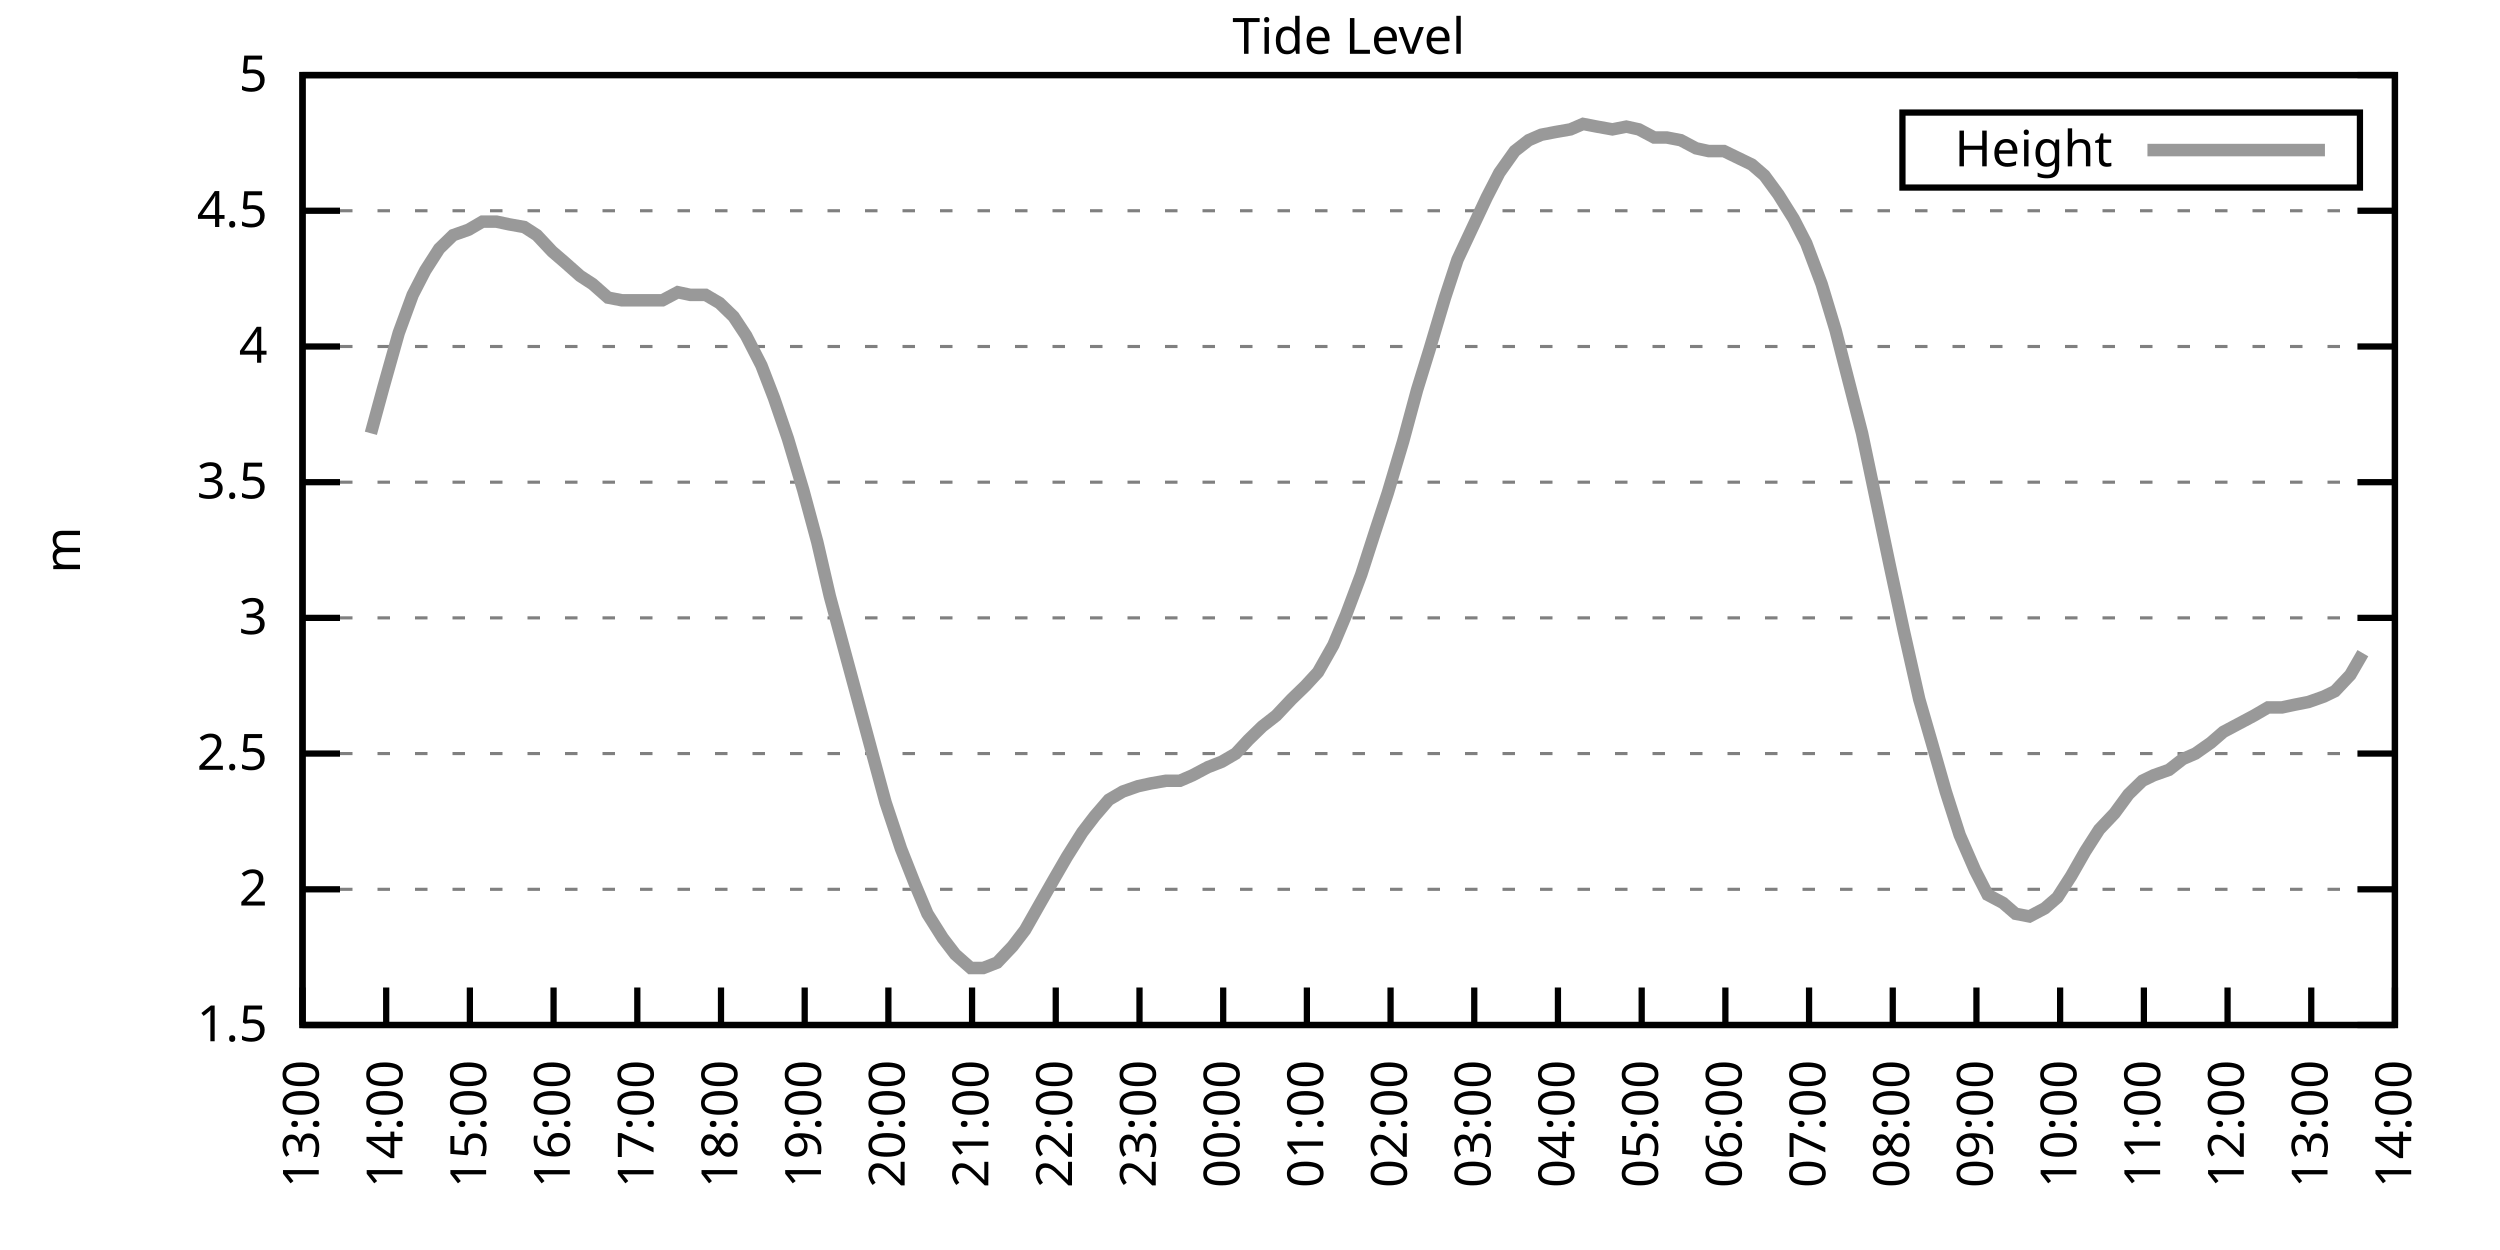
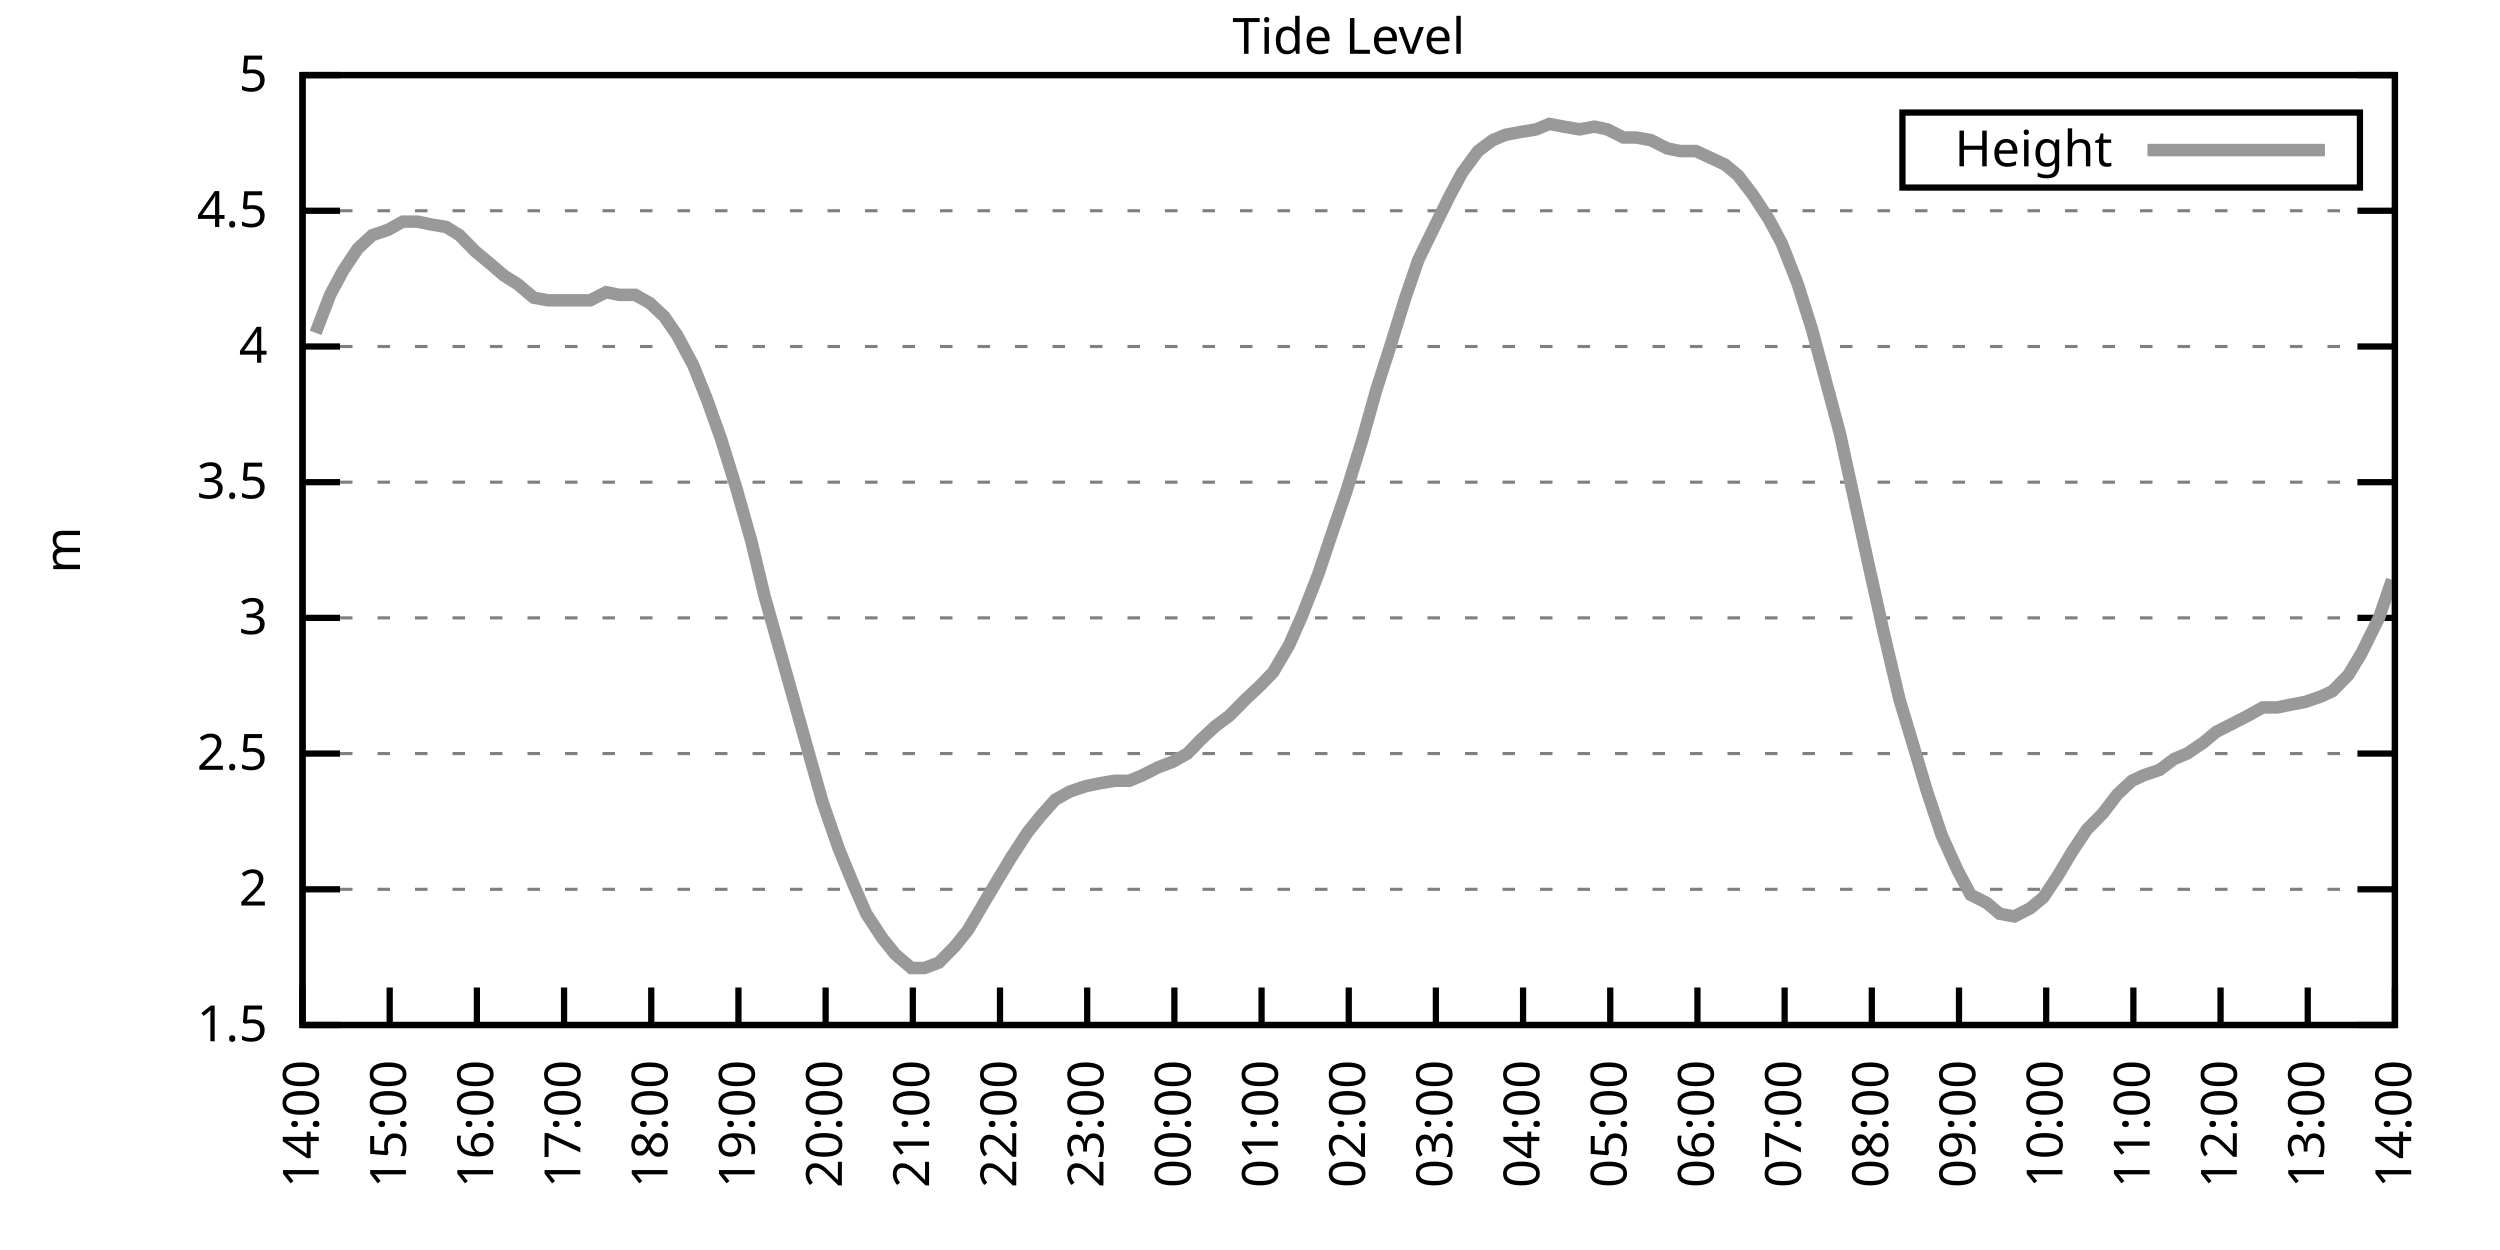
<svg xmlns="http://www.w3.org/2000/svg" xmlns:xlink="http://www.w3.org/1999/xlink" width="400" height="200" viewBox="0 0 400 200">
  <g id="gnuplot_canvas">
    <rect x="0" y="0" width="400" height="200" fill="none" />
    <defs>
      <circle id="gpDot" r="0.5" stroke-width="0.5" stroke="currentColor" />
      <path id="gpPt0" stroke-width="0.333" stroke="currentColor" d="M-1,0 h2 M0,-1 v2" />
      <path id="gpPt1" stroke-width="0.333" stroke="currentColor" d="M-1,-1 L1,1 M1,-1 L-1,1" />
      <path id="gpPt2" stroke-width="0.333" stroke="currentColor" d="M-1,0 L1,0 M0,-1 L0,1 M-1,-1 L1,1 M-1,1 L1,-1" />
      <rect id="gpPt3" stroke-width="0.333" stroke="currentColor" x="-1" y="-1" width="2" height="2" />
      <rect id="gpPt4" stroke-width="0.333" stroke="currentColor" fill="currentColor" x="-1" y="-1" width="2" height="2" />
      <circle id="gpPt5" stroke-width="0.333" stroke="currentColor" cx="0" cy="0" r="1" />
      <use xlink:href="#gpPt5" id="gpPt6" fill="currentColor" stroke="none" />
      <path id="gpPt7" stroke-width="0.333" stroke="currentColor" d="M0,-1.33 L-1.33,0.67 L1.33,0.67 z" />
      <use xlink:href="#gpPt7" id="gpPt8" fill="currentColor" stroke="none" />
      <use xlink:href="#gpPt7" id="gpPt9" stroke="currentColor" transform="rotate(180)" />
      <use xlink:href="#gpPt9" id="gpPt10" fill="currentColor" stroke="none" />
      <use xlink:href="#gpPt3" id="gpPt11" stroke="currentColor" transform="rotate(45)" />
      <use xlink:href="#gpPt11" id="gpPt12" fill="currentColor" stroke="none" />
      <path id="gpPt13" stroke-width="0.333" stroke="currentColor" d="M0,1.330 L1.265,0.411 L0.782,-1.067 L-0.782,-1.076 L-1.265,0.411 z" />
      <use xlink:href="#gpPt13" id="gpPt14" fill="currentColor" stroke="none" />
      <filter id="textbox" filterUnits="objectBoundingBox" x="0" y="0" height="1" width="1">
        <feFlood flood-color="white" flood-opacity="1" result="bgnd" />
        <feComposite in="SourceGraphic" in2="bgnd" operator="atop" />
      </filter>
      <filter id="greybox" filterUnits="objectBoundingBox" x="0" y="0" height="1" width="1">
        <feFlood flood-color="lightgrey" flood-opacity="1" result="grey" />
        <feComposite in="SourceGraphic" in2="grey" operator="atop" />
      </filter>
    </defs>
    <g fill="none" color="white" stroke="currentColor" stroke-width="1.00" stroke-linecap="butt" stroke-linejoin="miter">
</g>
    <g fill="none" color="black" stroke="currentColor" stroke-width="1.00" stroke-linecap="butt" stroke-linejoin="miter">
      <g stroke="none" shape-rendering="crispEdges">
        <polygon fill="rgb(255, 255, 255)" points="48.40,164.00 383.18,164.00 383.18,12.02 48.40,12.02 " />
      </g>
    </g>
    <g fill="none" color="black" stroke="currentColor" stroke-width="1.00" stroke-linecap="butt" stroke-linejoin="miter">
</g>
    <g fill="none" color="black" stroke="black" stroke-width="0.50" stroke-linecap="butt" stroke-linejoin="miter">
</g>
    <g fill="none" color="gray" stroke="currentColor" stroke-width="0.50" stroke-linecap="butt" stroke-linejoin="miter">
      <path stroke="gray" stroke-dasharray="2,4" class="gridline" d="M48.40,164.00 L383.19,164.00  " />
    </g>
    <g fill="none" color="gray" stroke="gray" stroke-width="1.00" stroke-linecap="butt" stroke-linejoin="miter">
</g>
    <g fill="none" color="black" stroke="currentColor" stroke-width="1.00" stroke-linecap="butt" stroke-linejoin="miter">
      <path stroke="black" d="M48.40,164.00 L54.40,164.00 M383.19,164.00 L377.19,164.00  " />
      <g transform="translate(42.80,166.60)" stroke="none" fill="black" font-family="Sans" font-size="8.00" text-anchor="end">
        <text>
          <tspan font-family="Sans"> 1.5</tspan>
        </text>
      </g>
    </g>
    <g fill="none" color="black" stroke="currentColor" stroke-width="1.00" stroke-linecap="butt" stroke-linejoin="miter">
</g>
    <g fill="none" color="black" stroke="black" stroke-width="0.50" stroke-linecap="butt" stroke-linejoin="miter">
</g>
    <g fill="none" color="gray" stroke="currentColor" stroke-width="0.50" stroke-linecap="butt" stroke-linejoin="miter">
      <path stroke="gray" stroke-dasharray="2,4" class="gridline" d="M48.40,142.29 L383.19,142.29  " />
    </g>
    <g fill="none" color="gray" stroke="gray" stroke-width="1.00" stroke-linecap="butt" stroke-linejoin="miter">
</g>
    <g fill="none" color="black" stroke="currentColor" stroke-width="1.00" stroke-linecap="butt" stroke-linejoin="miter">
      <path stroke="black" d="M48.40,142.29 L54.40,142.29 M383.19,142.29 L377.19,142.29  " />
      <g transform="translate(42.80,144.89)" stroke="none" fill="black" font-family="Sans" font-size="8.00" text-anchor="end">
        <text>
          <tspan font-family="Sans"> 2</tspan>
        </text>
      </g>
    </g>
    <g fill="none" color="black" stroke="currentColor" stroke-width="1.00" stroke-linecap="butt" stroke-linejoin="miter">
</g>
    <g fill="none" color="black" stroke="black" stroke-width="0.50" stroke-linecap="butt" stroke-linejoin="miter">
</g>
    <g fill="none" color="gray" stroke="currentColor" stroke-width="0.50" stroke-linecap="butt" stroke-linejoin="miter">
      <path stroke="gray" stroke-dasharray="2,4" class="gridline" d="M48.40,120.57 L383.19,120.57  " />
    </g>
    <g fill="none" color="gray" stroke="gray" stroke-width="1.00" stroke-linecap="butt" stroke-linejoin="miter">
</g>
    <g fill="none" color="black" stroke="currentColor" stroke-width="1.00" stroke-linecap="butt" stroke-linejoin="miter">
      <path stroke="black" d="M48.40,120.57 L54.40,120.57 M383.19,120.57 L377.19,120.57  " />
      <g transform="translate(42.80,123.17)" stroke="none" fill="black" font-family="Sans" font-size="8.00" text-anchor="end">
        <text>
          <tspan font-family="Sans"> 2.5</tspan>
        </text>
      </g>
    </g>
    <g fill="none" color="black" stroke="currentColor" stroke-width="1.00" stroke-linecap="butt" stroke-linejoin="miter">
</g>
    <g fill="none" color="black" stroke="black" stroke-width="0.50" stroke-linecap="butt" stroke-linejoin="miter">
</g>
    <g fill="none" color="gray" stroke="currentColor" stroke-width="0.50" stroke-linecap="butt" stroke-linejoin="miter">
      <path stroke="gray" stroke-dasharray="2,4" class="gridline" d="M48.40,98.86 L383.19,98.86  " />
    </g>
    <g fill="none" color="gray" stroke="gray" stroke-width="1.00" stroke-linecap="butt" stroke-linejoin="miter">
</g>
    <g fill="none" color="black" stroke="currentColor" stroke-width="1.00" stroke-linecap="butt" stroke-linejoin="miter">
      <path stroke="black" d="M48.40,98.86 L54.40,98.86 M383.19,98.86 L377.19,98.86  " />
      <g transform="translate(42.80,101.46)" stroke="none" fill="black" font-family="Sans" font-size="8.00" text-anchor="end">
        <text>
          <tspan font-family="Sans"> 3</tspan>
        </text>
      </g>
    </g>
    <g fill="none" color="black" stroke="currentColor" stroke-width="1.00" stroke-linecap="butt" stroke-linejoin="miter">
</g>
    <g fill="none" color="black" stroke="black" stroke-width="0.50" stroke-linecap="butt" stroke-linejoin="miter">
</g>
    <g fill="none" color="gray" stroke="currentColor" stroke-width="0.50" stroke-linecap="butt" stroke-linejoin="miter">
      <path stroke="gray" stroke-dasharray="2,4" class="gridline" d="M48.40,77.15 L383.19,77.15  " />
    </g>
    <g fill="none" color="gray" stroke="gray" stroke-width="1.00" stroke-linecap="butt" stroke-linejoin="miter">
</g>
    <g fill="none" color="black" stroke="currentColor" stroke-width="1.00" stroke-linecap="butt" stroke-linejoin="miter">
      <path stroke="black" d="M48.40,77.15 L54.40,77.15 M383.19,77.15 L377.19,77.15  " />
      <g transform="translate(42.80,79.75)" stroke="none" fill="black" font-family="Sans" font-size="8.00" text-anchor="end">
        <text>
          <tspan font-family="Sans"> 3.5</tspan>
        </text>
      </g>
    </g>
    <g fill="none" color="black" stroke="currentColor" stroke-width="1.00" stroke-linecap="butt" stroke-linejoin="miter">
</g>
    <g fill="none" color="black" stroke="black" stroke-width="0.50" stroke-linecap="butt" stroke-linejoin="miter">
</g>
    <g fill="none" color="gray" stroke="currentColor" stroke-width="0.50" stroke-linecap="butt" stroke-linejoin="miter">
      <path stroke="gray" stroke-dasharray="2,4" class="gridline" d="M48.40,55.44 L383.19,55.44  " />
    </g>
    <g fill="none" color="gray" stroke="gray" stroke-width="1.00" stroke-linecap="butt" stroke-linejoin="miter">
</g>
    <g fill="none" color="black" stroke="currentColor" stroke-width="1.00" stroke-linecap="butt" stroke-linejoin="miter">
      <path stroke="black" d="M48.40,55.44 L54.40,55.44 M383.19,55.44 L377.19,55.44  " />
      <g transform="translate(42.80,58.04)" stroke="none" fill="black" font-family="Sans" font-size="8.00" text-anchor="end">
        <text>
          <tspan font-family="Sans"> 4</tspan>
        </text>
      </g>
    </g>
    <g fill="none" color="black" stroke="currentColor" stroke-width="1.00" stroke-linecap="butt" stroke-linejoin="miter">
</g>
    <g fill="none" color="black" stroke="black" stroke-width="0.50" stroke-linecap="butt" stroke-linejoin="miter">
</g>
    <g fill="none" color="gray" stroke="currentColor" stroke-width="0.50" stroke-linecap="butt" stroke-linejoin="miter">
      <path stroke="gray" stroke-dasharray="2,4" class="gridline" d="M48.40,33.72 L383.19,33.72  " />
    </g>
    <g fill="none" color="gray" stroke="gray" stroke-width="1.00" stroke-linecap="butt" stroke-linejoin="miter">
</g>
    <g fill="none" color="black" stroke="currentColor" stroke-width="1.00" stroke-linecap="butt" stroke-linejoin="miter">
      <path stroke="black" d="M48.40,33.72 L54.40,33.72 M383.19,33.72 L377.19,33.72  " />
      <g transform="translate(42.80,36.32)" stroke="none" fill="black" font-family="Sans" font-size="8.00" text-anchor="end">
        <text>
          <tspan font-family="Sans"> 4.5</tspan>
        </text>
      </g>
    </g>
    <g fill="none" color="black" stroke="currentColor" stroke-width="1.00" stroke-linecap="butt" stroke-linejoin="miter">
</g>
    <g fill="none" color="black" stroke="black" stroke-width="0.50" stroke-linecap="butt" stroke-linejoin="miter">
</g>
    <g fill="none" color="gray" stroke="currentColor" stroke-width="0.50" stroke-linecap="butt" stroke-linejoin="miter">
      <path stroke="gray" stroke-dasharray="2,4" class="gridline" d="M48.40,12.01 L383.19,12.01  " />
    </g>
    <g fill="none" color="gray" stroke="gray" stroke-width="1.00" stroke-linecap="butt" stroke-linejoin="miter">
</g>
    <g fill="none" color="black" stroke="currentColor" stroke-width="1.00" stroke-linecap="butt" stroke-linejoin="miter">
      <path stroke="black" d="M48.40,12.01 L54.40,12.01 M383.19,12.01 L377.19,12.01  " />
      <g transform="translate(42.80,14.61)" stroke="none" fill="black" font-family="Sans" font-size="8.00" text-anchor="end">
        <text>
          <tspan font-family="Sans"> 5</tspan>
        </text>
      </g>
    </g>
    <g fill="none" color="black" stroke="currentColor" stroke-width="1.00" stroke-linecap="butt" stroke-linejoin="miter">
      <path stroke="black" d="M48.40,164.00 L48.40,158.00  " />
      <g transform="translate(51.00,169.60) rotate(270.00)" stroke="none" fill="black" font-family="Sans" font-size="8.00" text-anchor="end">
        <text>
-           <tspan font-family="Sans">13:00</tspan>
-         </text>
-       </g>
-     </g>
-     <g fill="none" color="black" stroke="currentColor" stroke-width="1.00" stroke-linecap="butt" stroke-linejoin="miter">
-       <path stroke="black" d="M61.79,164.00 L61.79,158.00  " />
-       <g transform="translate(64.39,169.60) rotate(270.00)" stroke="none" fill="black" font-family="Sans" font-size="8.00" text-anchor="end">
-         <text>
          <tspan font-family="Sans">14:00</tspan>
        </text>
      </g>
    </g>
    <g fill="none" color="black" stroke="currentColor" stroke-width="1.00" stroke-linecap="butt" stroke-linejoin="miter">
-       <path stroke="black" d="M75.18,164.00 L75.18,158.00  " />
-       <g transform="translate(77.78,169.60) rotate(270.00)" stroke="none" fill="black" font-family="Sans" font-size="8.00" text-anchor="end">
+       <path stroke="black" d="M62.35,164.00 L62.35,158.00  " />
+       <g transform="translate(64.95,169.60) rotate(270.00)" stroke="none" fill="black" font-family="Sans" font-size="8.00" text-anchor="end">
        <text>
          <tspan font-family="Sans">15:00</tspan>
        </text>
      </g>
    </g>
    <g fill="none" color="black" stroke="currentColor" stroke-width="1.00" stroke-linecap="butt" stroke-linejoin="miter">
-       <path stroke="black" d="M88.57,164.00 L88.57,158.00  " />
-       <g transform="translate(91.17,169.60) rotate(270.00)" stroke="none" fill="black" font-family="Sans" font-size="8.00" text-anchor="end">
+       <path stroke="black" d="M76.30,164.00 L76.30,158.00  " />
+       <g transform="translate(78.90,169.60) rotate(270.00)" stroke="none" fill="black" font-family="Sans" font-size="8.00" text-anchor="end">
        <text>
          <tspan font-family="Sans">16:00</tspan>
        </text>
      </g>
    </g>
    <g fill="none" color="black" stroke="currentColor" stroke-width="1.00" stroke-linecap="butt" stroke-linejoin="miter">
-       <path stroke="black" d="M101.97,164.00 L101.97,158.00  " />
-       <g transform="translate(104.57,169.60) rotate(270.00)" stroke="none" fill="black" font-family="Sans" font-size="8.00" text-anchor="end">
+       <path stroke="black" d="M90.25,164.00 L90.25,158.00  " />
+       <g transform="translate(92.85,169.60) rotate(270.00)" stroke="none" fill="black" font-family="Sans" font-size="8.00" text-anchor="end">
        <text>
          <tspan font-family="Sans">17:00</tspan>
        </text>
      </g>
    </g>
    <g fill="none" color="black" stroke="currentColor" stroke-width="1.00" stroke-linecap="butt" stroke-linejoin="miter">
-       <path stroke="black" d="M115.36,164.00 L115.36,158.00  " />
-       <g transform="translate(117.96,169.60) rotate(270.00)" stroke="none" fill="black" font-family="Sans" font-size="8.00" text-anchor="end">
+       <path stroke="black" d="M104.20,164.00 L104.20,158.00  " />
+       <g transform="translate(106.80,169.60) rotate(270.00)" stroke="none" fill="black" font-family="Sans" font-size="8.00" text-anchor="end">
        <text>
          <tspan font-family="Sans">18:00</tspan>
        </text>
      </g>
    </g>
    <g fill="none" color="black" stroke="currentColor" stroke-width="1.00" stroke-linecap="butt" stroke-linejoin="miter">
-       <path stroke="black" d="M128.75,164.00 L128.75,158.00  " />
-       <g transform="translate(131.35,169.60) rotate(270.00)" stroke="none" fill="black" font-family="Sans" font-size="8.00" text-anchor="end">
+       <path stroke="black" d="M118.15,164.00 L118.15,158.00  " />
+       <g transform="translate(120.75,169.60) rotate(270.00)" stroke="none" fill="black" font-family="Sans" font-size="8.00" text-anchor="end">
        <text>
          <tspan font-family="Sans">19:00</tspan>
        </text>
      </g>
    </g>
    <g fill="none" color="black" stroke="currentColor" stroke-width="1.00" stroke-linecap="butt" stroke-linejoin="miter">
-       <path stroke="black" d="M142.14,164.00 L142.14,158.00  " />
-       <g transform="translate(144.74,169.60) rotate(270.00)" stroke="none" fill="black" font-family="Sans" font-size="8.00" text-anchor="end">
+       <path stroke="black" d="M132.10,164.00 L132.10,158.00  " />
+       <g transform="translate(134.70,169.60) rotate(270.00)" stroke="none" fill="black" font-family="Sans" font-size="8.00" text-anchor="end">
        <text>
          <tspan font-family="Sans">20:00</tspan>
        </text>
      </g>
    </g>
    <g fill="none" color="black" stroke="currentColor" stroke-width="1.00" stroke-linecap="butt" stroke-linejoin="miter">
-       <path stroke="black" d="M155.53,164.00 L155.53,158.00  " />
-       <g transform="translate(158.13,169.60) rotate(270.00)" stroke="none" fill="black" font-family="Sans" font-size="8.00" text-anchor="end">
+       <path stroke="black" d="M146.05,164.00 L146.05,158.00  " />
+       <g transform="translate(148.65,169.60) rotate(270.00)" stroke="none" fill="black" font-family="Sans" font-size="8.00" text-anchor="end">
        <text>
          <tspan font-family="Sans">21:00</tspan>
        </text>
      </g>
    </g>
    <g fill="none" color="black" stroke="currentColor" stroke-width="1.00" stroke-linecap="butt" stroke-linejoin="miter">
-       <path stroke="black" d="M168.92,164.00 L168.92,158.00  " />
-       <g transform="translate(171.52,169.60) rotate(270.00)" stroke="none" fill="black" font-family="Sans" font-size="8.00" text-anchor="end">
+       <path stroke="black" d="M160.00,164.00 L160.00,158.00  " />
+       <g transform="translate(162.60,169.60) rotate(270.00)" stroke="none" fill="black" font-family="Sans" font-size="8.00" text-anchor="end">
        <text>
          <tspan font-family="Sans">22:00</tspan>
        </text>
      </g>
    </g>
    <g fill="none" color="black" stroke="currentColor" stroke-width="1.00" stroke-linecap="butt" stroke-linejoin="miter">
-       <path stroke="black" d="M182.32,164.00 L182.32,158.00  " />
-       <g transform="translate(184.92,169.60) rotate(270.00)" stroke="none" fill="black" font-family="Sans" font-size="8.00" text-anchor="end">
+       <path stroke="black" d="M173.95,164.00 L173.95,158.00  " />
+       <g transform="translate(176.55,169.60) rotate(270.00)" stroke="none" fill="black" font-family="Sans" font-size="8.00" text-anchor="end">
        <text>
          <tspan font-family="Sans">23:00</tspan>
        </text>
      </g>
    </g>
    <g fill="none" color="black" stroke="currentColor" stroke-width="1.00" stroke-linecap="butt" stroke-linejoin="miter">
-       <path stroke="black" d="M195.71,164.00 L195.71,158.00  " />
-       <g transform="translate(198.31,169.60) rotate(270.00)" stroke="none" fill="black" font-family="Sans" font-size="8.00" text-anchor="end">
+       <path stroke="black" d="M187.90,164.00 L187.90,158.00  " />
+       <g transform="translate(190.50,169.60) rotate(270.00)" stroke="none" fill="black" font-family="Sans" font-size="8.00" text-anchor="end">
        <text>
          <tspan font-family="Sans">00:00</tspan>
        </text>
      </g>
    </g>
    <g fill="none" color="black" stroke="currentColor" stroke-width="1.00" stroke-linecap="butt" stroke-linejoin="miter">
-       <path stroke="black" d="M209.10,164.00 L209.10,158.00  " />
-       <g transform="translate(211.70,169.60) rotate(270.00)" stroke="none" fill="black" font-family="Sans" font-size="8.00" text-anchor="end">
+       <path stroke="black" d="M201.85,164.00 L201.85,158.00  " />
+       <g transform="translate(204.45,169.60) rotate(270.00)" stroke="none" fill="black" font-family="Sans" font-size="8.00" text-anchor="end">
        <text>
          <tspan font-family="Sans">01:00</tspan>
        </text>
      </g>
    </g>
    <g fill="none" color="black" stroke="currentColor" stroke-width="1.00" stroke-linecap="butt" stroke-linejoin="miter">
-       <path stroke="black" d="M222.49,164.00 L222.49,158.00  " />
-       <g transform="translate(225.09,169.60) rotate(270.00)" stroke="none" fill="black" font-family="Sans" font-size="8.00" text-anchor="end">
+       <path stroke="black" d="M215.80,164.00 L215.80,158.00  " />
+       <g transform="translate(218.40,169.60) rotate(270.00)" stroke="none" fill="black" font-family="Sans" font-size="8.00" text-anchor="end">
        <text>
          <tspan font-family="Sans">02:00</tspan>
        </text>
      </g>
    </g>
    <g fill="none" color="black" stroke="currentColor" stroke-width="1.00" stroke-linecap="butt" stroke-linejoin="miter">
-       <path stroke="black" d="M235.88,164.00 L235.88,158.00  " />
-       <g transform="translate(238.48,169.60) rotate(270.00)" stroke="none" fill="black" font-family="Sans" font-size="8.00" text-anchor="end">
+       <path stroke="black" d="M229.74,164.00 L229.74,158.00  " />
+       <g transform="translate(232.34,169.60) rotate(270.00)" stroke="none" fill="black" font-family="Sans" font-size="8.00" text-anchor="end">
        <text>
          <tspan font-family="Sans">03:00</tspan>
        </text>
      </g>
    </g>
    <g fill="none" color="black" stroke="currentColor" stroke-width="1.00" stroke-linecap="butt" stroke-linejoin="miter">
-       <path stroke="black" d="M249.27,164.00 L249.27,158.00  " />
-       <g transform="translate(251.87,169.60) rotate(270.00)" stroke="none" fill="black" font-family="Sans" font-size="8.00" text-anchor="end">
+       <path stroke="black" d="M243.69,164.00 L243.69,158.00  " />
+       <g transform="translate(246.29,169.60) rotate(270.00)" stroke="none" fill="black" font-family="Sans" font-size="8.00" text-anchor="end">
        <text>
          <tspan font-family="Sans">04:00</tspan>
        </text>
      </g>
    </g>
    <g fill="none" color="black" stroke="currentColor" stroke-width="1.00" stroke-linecap="butt" stroke-linejoin="miter">
-       <path stroke="black" d="M262.67,164.00 L262.67,158.00  " />
-       <g transform="translate(265.27,169.60) rotate(270.00)" stroke="none" fill="black" font-family="Sans" font-size="8.00" text-anchor="end">
+       <path stroke="black" d="M257.64,164.00 L257.64,158.00  " />
+       <g transform="translate(260.24,169.60) rotate(270.00)" stroke="none" fill="black" font-family="Sans" font-size="8.00" text-anchor="end">
        <text>
          <tspan font-family="Sans">05:00</tspan>
        </text>
      </g>
    </g>
    <g fill="none" color="black" stroke="currentColor" stroke-width="1.00" stroke-linecap="butt" stroke-linejoin="miter">
-       <path stroke="black" d="M276.06,164.00 L276.06,158.00  " />
-       <g transform="translate(278.66,169.60) rotate(270.00)" stroke="none" fill="black" font-family="Sans" font-size="8.00" text-anchor="end">
+       <path stroke="black" d="M271.59,164.00 L271.59,158.00  " />
+       <g transform="translate(274.19,169.60) rotate(270.00)" stroke="none" fill="black" font-family="Sans" font-size="8.00" text-anchor="end">
        <text>
          <tspan font-family="Sans">06:00</tspan>
        </text>
      </g>
    </g>
    <g fill="none" color="black" stroke="currentColor" stroke-width="1.00" stroke-linecap="butt" stroke-linejoin="miter">
-       <path stroke="black" d="M289.45,164.00 L289.45,158.00  " />
-       <g transform="translate(292.05,169.60) rotate(270.00)" stroke="none" fill="black" font-family="Sans" font-size="8.00" text-anchor="end">
+       <path stroke="black" d="M285.54,164.00 L285.54,158.00  " />
+       <g transform="translate(288.14,169.60) rotate(270.00)" stroke="none" fill="black" font-family="Sans" font-size="8.00" text-anchor="end">
        <text>
          <tspan font-family="Sans">07:00</tspan>
        </text>
      </g>
    </g>
    <g fill="none" color="black" stroke="currentColor" stroke-width="1.00" stroke-linecap="butt" stroke-linejoin="miter">
-       <path stroke="black" d="M302.84,164.00 L302.84,158.00  " />
-       <g transform="translate(305.44,169.60) rotate(270.00)" stroke="none" fill="black" font-family="Sans" font-size="8.00" text-anchor="end">
+       <path stroke="black" d="M299.49,164.00 L299.49,158.00  " />
+       <g transform="translate(302.09,169.60) rotate(270.00)" stroke="none" fill="black" font-family="Sans" font-size="8.00" text-anchor="end">
        <text>
          <tspan font-family="Sans">08:00</tspan>
        </text>
      </g>
    </g>
    <g fill="none" color="black" stroke="currentColor" stroke-width="1.00" stroke-linecap="butt" stroke-linejoin="miter">
-       <path stroke="black" d="M316.23,164.00 L316.23,158.00  " />
-       <g transform="translate(318.83,169.60) rotate(270.00)" stroke="none" fill="black" font-family="Sans" font-size="8.00" text-anchor="end">
+       <path stroke="black" d="M313.44,164.00 L313.44,158.00  " />
+       <g transform="translate(316.04,169.60) rotate(270.00)" stroke="none" fill="black" font-family="Sans" font-size="8.00" text-anchor="end">
        <text>
          <tspan font-family="Sans">09:00</tspan>
        </text>
      </g>
    </g>
    <g fill="none" color="black" stroke="currentColor" stroke-width="1.00" stroke-linecap="butt" stroke-linejoin="miter">
-       <path stroke="black" d="M329.62,164.00 L329.62,158.00  " />
-       <g transform="translate(332.22,169.60) rotate(270.00)" stroke="none" fill="black" font-family="Sans" font-size="8.00" text-anchor="end">
+       <path stroke="black" d="M327.39,164.00 L327.39,158.00  " />
+       <g transform="translate(329.99,169.60) rotate(270.00)" stroke="none" fill="black" font-family="Sans" font-size="8.00" text-anchor="end">
        <text>
          <tspan font-family="Sans">10:00</tspan>
        </text>
      </g>
    </g>
    <g fill="none" color="black" stroke="currentColor" stroke-width="1.00" stroke-linecap="butt" stroke-linejoin="miter">
-       <path stroke="black" d="M343.02,164.00 L343.02,158.00  " />
-       <g transform="translate(345.62,169.60) rotate(270.00)" stroke="none" fill="black" font-family="Sans" font-size="8.00" text-anchor="end">
+       <path stroke="black" d="M341.34,164.00 L341.34,158.00  " />
+       <g transform="translate(343.94,169.60) rotate(270.00)" stroke="none" fill="black" font-family="Sans" font-size="8.00" text-anchor="end">
        <text>
          <tspan font-family="Sans">11:00</tspan>
        </text>
      </g>
    </g>
    <g fill="none" color="black" stroke="currentColor" stroke-width="1.00" stroke-linecap="butt" stroke-linejoin="miter">
-       <path stroke="black" d="M356.41,164.00 L356.41,158.00  " />
-       <g transform="translate(359.01,169.60) rotate(270.00)" stroke="none" fill="black" font-family="Sans" font-size="8.00" text-anchor="end">
+       <path stroke="black" d="M355.29,164.00 L355.29,158.00  " />
+       <g transform="translate(357.89,169.60) rotate(270.00)" stroke="none" fill="black" font-family="Sans" font-size="8.00" text-anchor="end">
        <text>
          <tspan font-family="Sans">12:00</tspan>
        </text>
      </g>
    </g>
    <g fill="none" color="black" stroke="currentColor" stroke-width="1.00" stroke-linecap="butt" stroke-linejoin="miter">
-       <path stroke="black" d="M369.80,164.00 L369.80,158.00  " />
-       <g transform="translate(372.40,169.60) rotate(270.00)" stroke="none" fill="black" font-family="Sans" font-size="8.00" text-anchor="end">
+       <path stroke="black" d="M369.24,164.00 L369.24,158.00  " />
+       <g transform="translate(371.84,169.60) rotate(270.00)" stroke="none" fill="black" font-family="Sans" font-size="8.00" text-anchor="end">
        <text>
          <tspan font-family="Sans">13:00</tspan>
        </text>
      </g>
    </g>
    <g fill="none" color="black" stroke="currentColor" stroke-width="1.00" stroke-linecap="butt" stroke-linejoin="miter">
      <path stroke="black" d="M383.19,164.00 L383.19,158.00  " />
      <g transform="translate(385.79,169.60) rotate(270.00)" stroke="none" fill="black" font-family="Sans" font-size="8.00" text-anchor="end">
        <text>
          <tspan font-family="Sans">14:00</tspan>
        </text>
      </g>
    </g>
    <g fill="none" color="black" stroke="currentColor" stroke-width="1.00" stroke-linecap="butt" stroke-linejoin="miter">
</g>
    <g fill="none" color="black" stroke="currentColor" stroke-width="1.00" stroke-linecap="butt" stroke-linejoin="miter">
      <path stroke="black" d="M48.40,12.01 L48.40,164.00 L383.19,164.00 L383.19,12.01 L48.40,12.01 Z  " />
    </g>
    <g fill="none" color="black" stroke="currentColor" stroke-width="1.00" stroke-linecap="butt" stroke-linejoin="miter">
</g>
    <g fill="none" color="black" stroke="currentColor" stroke-width="1.00" stroke-linecap="butt" stroke-linejoin="miter">
      <path stroke="black" d="M304.39,30.01 L304.39,18.01 L377.59,18.01 L377.59,30.01 L304.39,30.01 Z  " />
    </g>
    <g id="Tide_level_plot_1">
      <g fill="none" color="white" stroke="black" stroke-width="2.00" stroke-linecap="butt" stroke-linejoin="miter">
</g>
      <g fill="none" color="black" stroke="currentColor" stroke-width="2.00" stroke-linecap="butt" stroke-linejoin="miter">
        <g transform="translate(337.99,26.61)" stroke="none" fill="black" font-family="Sans" font-size="8.00" text-anchor="end">
          <text>
            <tspan font-family="Sans">Height</tspan>
          </text>
        </g>
      </g>
      <g fill="none" color="black" stroke="currentColor" stroke-width="2.00" stroke-linecap="butt" stroke-linejoin="miter">
-         <path stroke="rgb(153, 153, 153)" d="M343.59,24.01 L371.99,24.01 M59.34,69.33 L61.35,61.95 L63.80,53.26 L66.03,47.18 L68.04,43.28 L70.27,39.80   L72.50,37.63 L74.96,36.76 L77.19,35.46 L79.42,35.46 L81.43,35.89 L83.89,36.33 L85.90,37.63 L88.35,40.24   L90.36,41.97 L92.82,44.15 L94.82,45.45 L97.28,47.62 L99.51,48.05 L101.52,48.05 L103.98,48.05 L105.98,48.05   L108.44,46.75 L110.45,47.18 L112.90,47.18 L115.13,48.49 L117.37,50.66 L119.38,53.70 L121.83,58.48 L123.84,63.69   L126.07,70.20 L128.53,78.45 L130.76,86.70 L132.77,95.39 L135.00,103.64 L137.23,111.89 L139.69,121.01 L141.69,128.39   L144.15,135.77 L146.38,141.42 L148.39,146.20 L150.85,150.10 L152.85,152.71 L155.31,154.88 L157.32,154.88 L159.55,154.01   L162.01,151.41 L164.01,148.80 L166.47,144.46 L168.70,140.55 L170.71,137.08 L173.17,133.17 L175.17,130.56 L177.41,127.96   L179.64,126.65 L182.09,125.79 L184.10,125.35 L186.56,124.92 L188.79,124.92 L190.80,124.05 L193.25,122.75 L195.48,121.88   L197.72,120.57 L199.73,118.40 L201.96,116.23 L204.19,114.49 L206.64,111.89 L208.88,109.72 L210.88,107.55 L213.34,103.20   L215.35,98.43 L217.80,91.91 L220.04,84.97 L222.04,78.89 L224.50,70.63 L226.73,62.38 L228.74,55.87 L231.20,47.62   L233.20,41.54 L235.44,36.76 L237.89,31.55 L239.90,27.64 L242.36,24.17 L244.59,22.43 L246.60,21.56 L248.83,21.13   L251.28,20.70 L253.29,19.83 L255.52,20.26 L257.98,20.70 L260.21,20.26 L262.22,20.70 L264.67,22.00 L266.68,22.00   L268.92,22.43 L271.37,23.73 L273.38,24.17 L275.83,24.17 L277.62,25.04 L280.30,26.34 L282.31,28.08 L284.54,31.12   L286.99,35.03 L289.00,38.93 L291.46,45.45 L293.69,52.83 L295.70,60.65 L297.93,69.33 L300.39,81.06 L302.39,90.61   L304.63,101.03 L307.08,111.89 L309.09,118.84 L311.32,126.65 L313.55,133.60 L316.01,139.25 L318.02,143.16 L320.47,144.46   L322.48,146.20 L324.71,146.63 L327.17,145.33 L329.18,143.59 L331.41,140.12 L333.64,136.21 L335.87,132.73 L338.33,130.13   L340.56,127.09 L342.79,124.92 L344.58,124.05 L347.03,123.18 L349.26,121.44 L351.27,120.57 L353.73,118.84 L355.74,117.10   L358.19,115.80 L360.65,114.49 L362.88,113.19 L365.11,113.19 L367.12,112.76 L369.35,112.32 L371.81,111.45 L373.59,110.59   L376.05,107.98 L378.06,104.51  " />
+         <path stroke="rgb(153, 153, 153)" d="M343.59,24.01 L371.99,24.01 M50.49,53.26 L52.82,47.18 L54.91,43.28 L57.23,39.80 L59.56,37.63 L62.12,36.76   L64.44,35.46 L66.77,35.46 L68.86,35.89 L71.42,36.33 L73.51,37.63 L76.07,40.24 L78.16,41.97 L80.72,44.15   L82.81,45.45 L85.37,47.62 L87.69,48.05 L89.78,48.05 L92.34,48.05 L94.43,48.05 L96.99,46.75 L99.08,47.18   L101.64,47.18 L103.97,48.49 L106.29,50.66 L108.38,53.70 L110.94,58.48 L113.03,63.69 L115.36,70.20 L117.92,78.45   L120.24,86.70 L122.33,95.39 L124.66,103.64 L126.98,111.89 L129.54,121.01 L131.63,128.39 L134.19,135.77 L136.51,141.42   L138.61,146.20 L141.16,150.10 L143.26,152.71 L145.81,154.88 L147.91,154.88 L150.23,154.01 L152.79,151.41 L154.88,148.80   L157.44,144.46 L159.76,140.55 L161.86,137.08 L164.41,133.17 L166.51,130.56 L168.83,127.96 L171.16,126.65 L173.71,125.79   L175.81,125.35 L178.36,124.92 L180.69,124.92 L182.78,124.05 L185.34,122.75 L187.66,121.88 L189.99,120.57 L192.08,118.40   L194.41,116.23 L196.73,114.49 L199.29,111.89 L201.61,109.72 L203.71,107.55 L206.26,103.20 L208.36,98.43 L210.91,91.91   L213.24,84.97 L215.33,78.89 L217.89,70.63 L220.21,62.38 L222.30,55.87 L224.86,47.62 L226.95,41.54 L229.28,36.76   L231.84,31.55 L233.93,27.64 L236.49,24.17 L238.81,22.43 L240.90,21.56 L243.23,21.13 L245.79,20.70 L247.88,19.83   L250.20,20.26 L252.76,20.70 L255.09,20.26 L257.18,20.70 L259.74,22.00 L261.83,22.00 L264.15,22.43 L266.71,23.73   L268.80,24.17 L271.36,24.17 L273.22,25.04 L276.01,26.34 L278.10,28.08 L280.43,31.12 L282.99,35.03 L285.08,38.93   L287.64,45.45 L289.96,52.83 L292.05,60.65 L294.38,69.33 L296.94,81.06 L299.03,90.61 L301.35,101.03 L303.91,111.89   L306.00,118.84 L308.33,126.65 L310.65,133.60 L313.21,139.25 L315.30,143.16 L317.86,144.46 L319.95,146.20 L322.28,146.63   L324.83,145.33 L326.93,143.59 L329.25,140.12 L331.58,136.21 L333.90,132.73 L336.46,130.13 L338.78,127.09 L341.11,124.92   L342.97,124.05 L345.53,123.18 L347.85,121.44 L349.94,120.57 L352.50,118.84 L354.59,117.10 L357.15,115.80 L359.71,114.49   L362.03,113.19 L364.36,113.19 L366.45,112.76 L368.78,112.32 L371.33,111.45 L373.19,110.59 L375.75,107.98 L377.84,104.51   L380.63,98.86 L382.73,92.78  " />
      </g>
    </g>
    <g fill="none" color="black" stroke="currentColor" stroke-width="2.00" stroke-linecap="butt" stroke-linejoin="miter">
</g>
    <g fill="none" color="black" stroke="black" stroke-width="1.00" stroke-linecap="butt" stroke-linejoin="miter">
</g>
    <g fill="none" color="black" stroke="currentColor" stroke-width="1.00" stroke-linecap="butt" stroke-linejoin="miter">
      <path stroke="black" d="M48.40,12.01 L48.40,164.00 L383.19,164.00 L383.19,12.01 L48.40,12.01 Z  " />
      <g transform="translate(12.80,88.01) rotate(270.00)" stroke="none" fill="black" font-family="Sans" font-size="8.00" text-anchor="middle">
        <text>
          <tspan font-family="Sans">m</tspan>
        </text>
      </g>
    </g>
    <g fill="none" color="black" stroke="currentColor" stroke-width="1.00" stroke-linecap="butt" stroke-linejoin="miter">
</g>
    <g fill="none" color="black" stroke="currentColor" stroke-width="1.00" stroke-linecap="butt" stroke-linejoin="miter">
      <g transform="translate(215.79,8.61)" stroke="none" fill="black" font-family="Sans" font-size="8.00" text-anchor="middle">
        <text>
          <tspan font-family="Sans">Tide Level</tspan>
        </text>
      </g>
    </g>
    <g fill="none" color="black" stroke="currentColor" stroke-width="1.00" stroke-linecap="butt" stroke-linejoin="miter">
</g>
  </g>
</svg>
